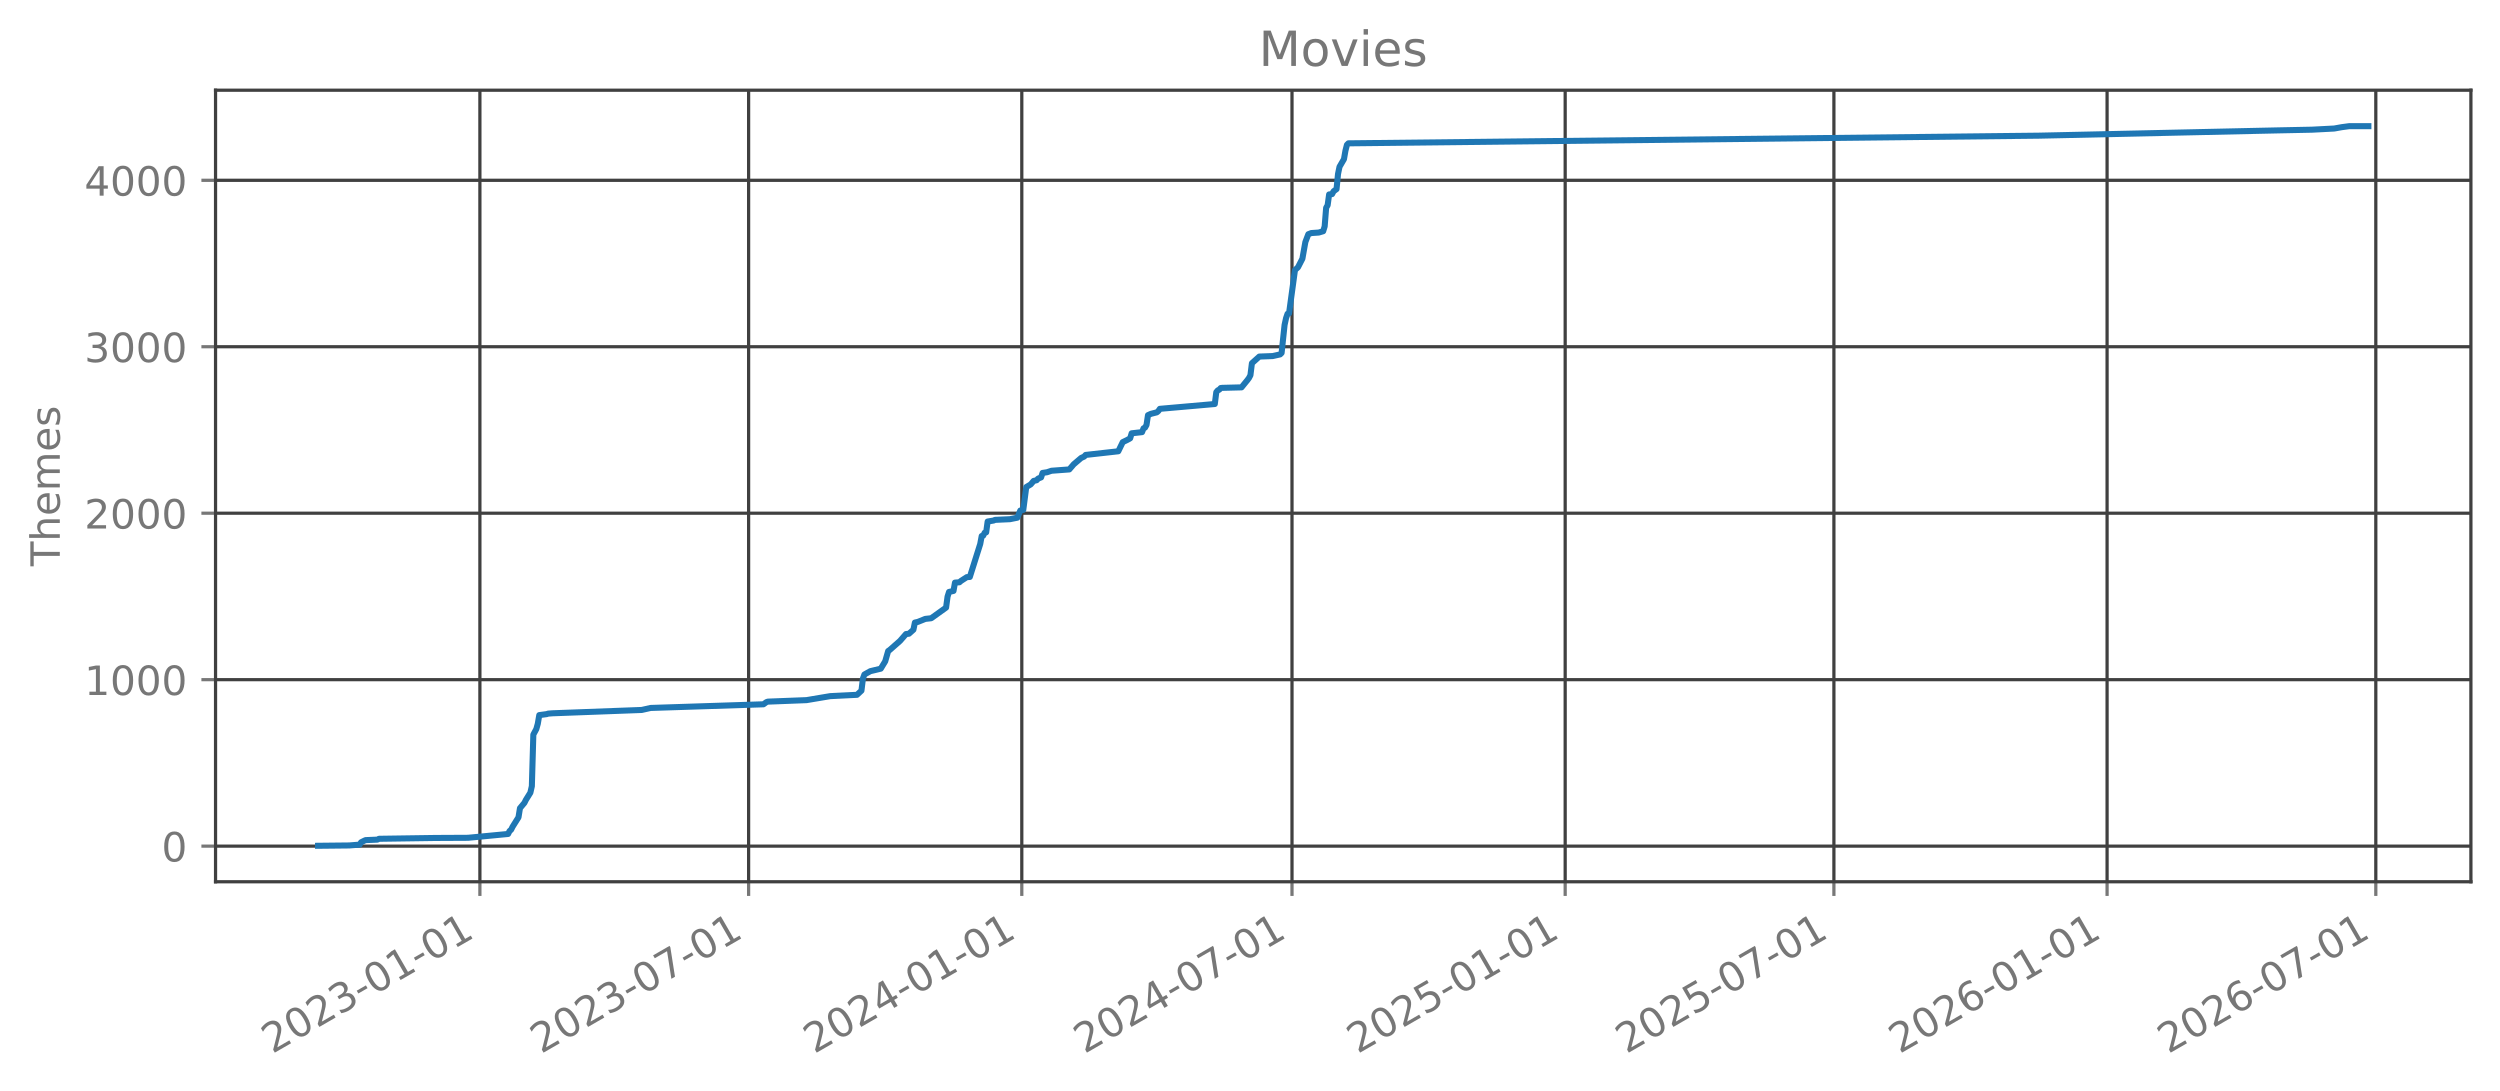
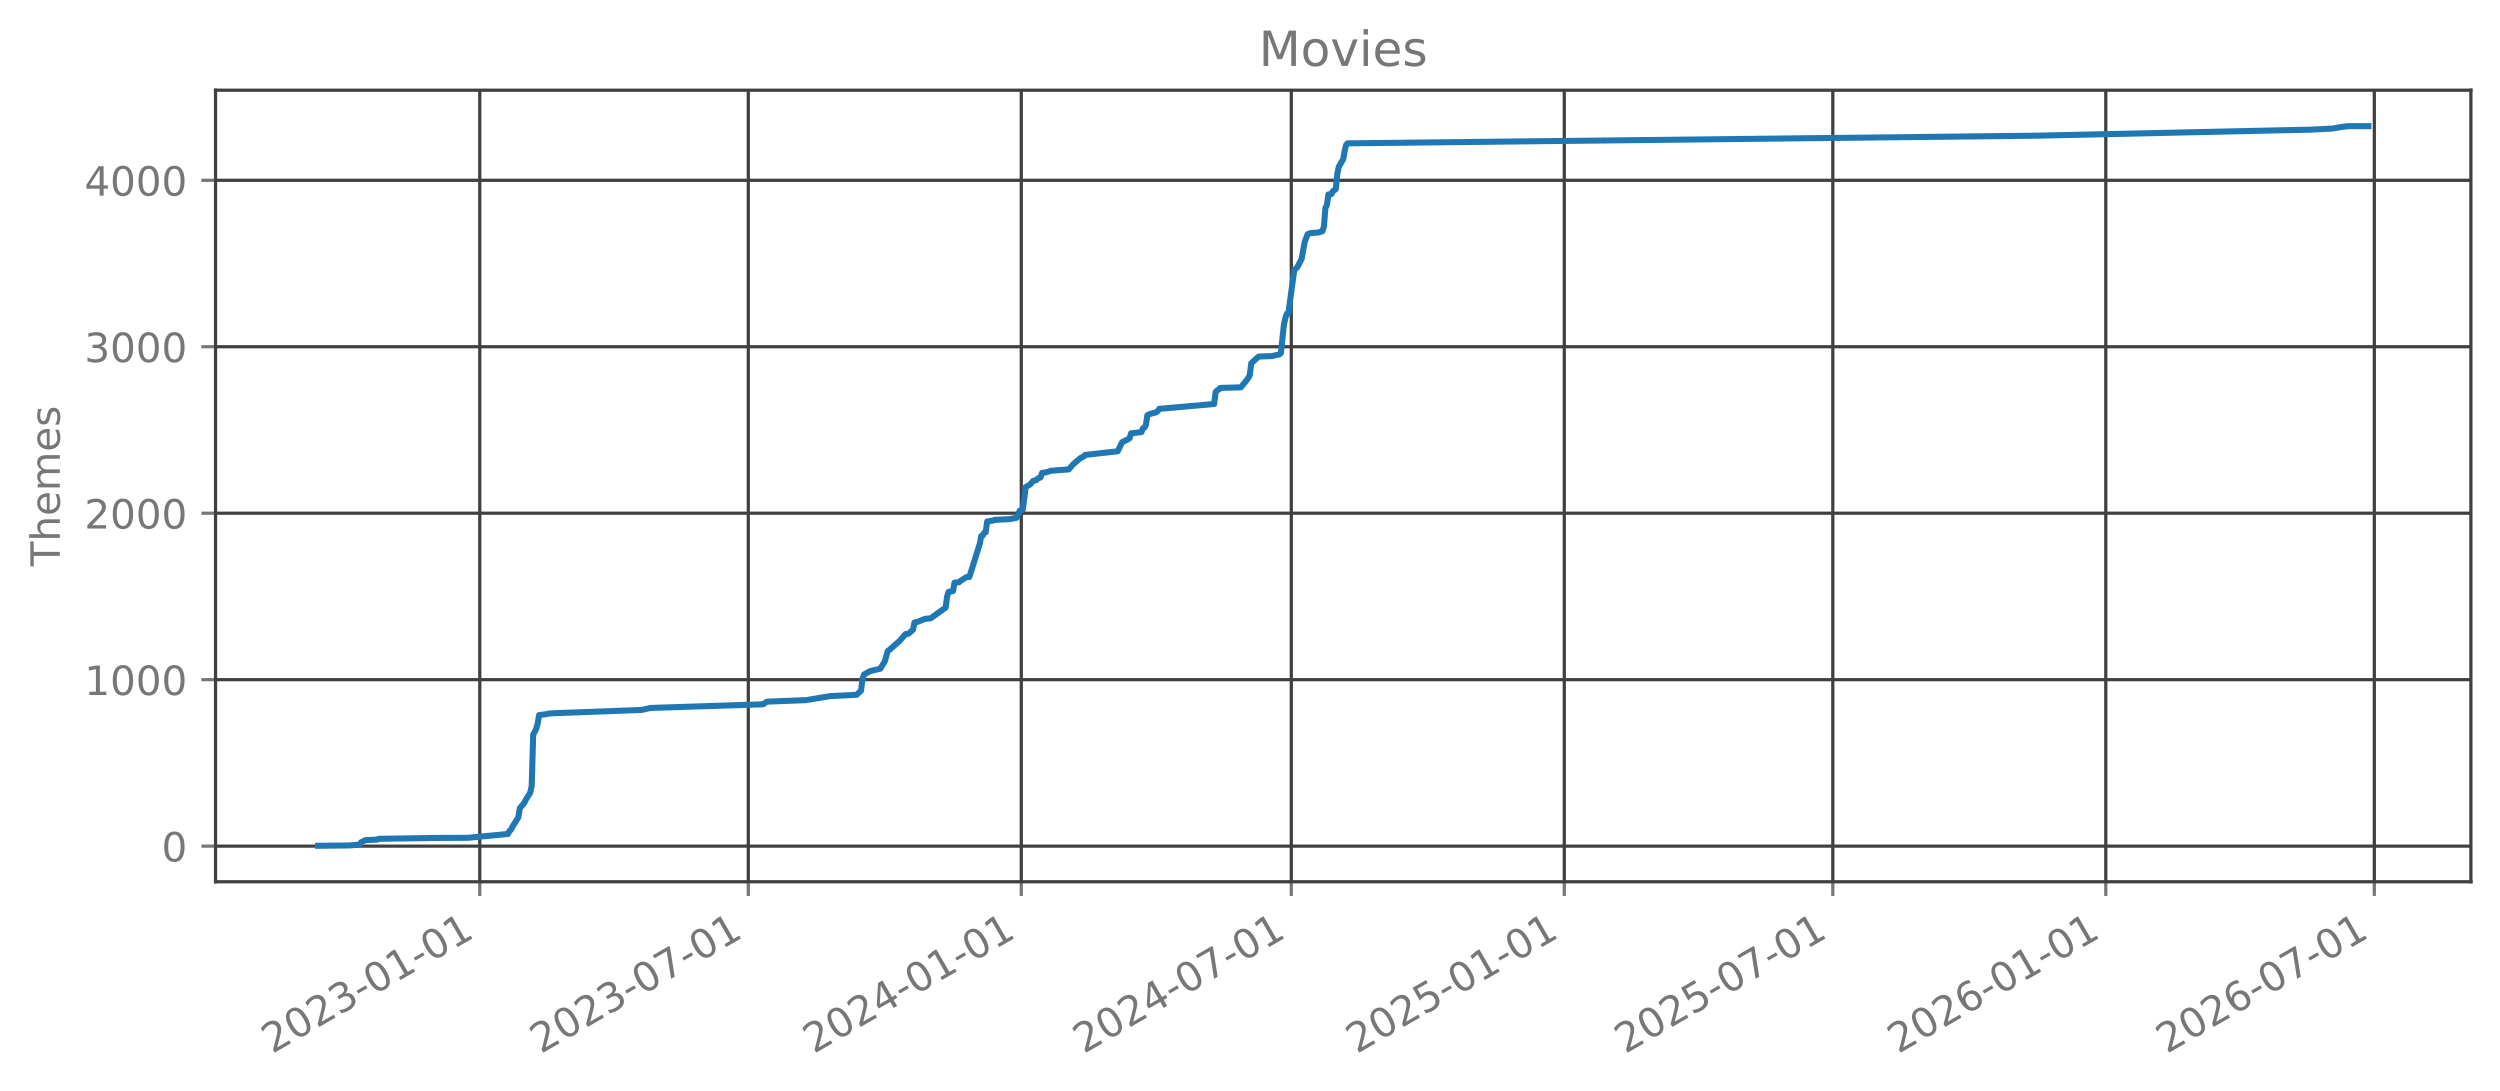
<svg xmlns="http://www.w3.org/2000/svg" xmlns:xlink="http://www.w3.org/1999/xlink" width="618.528pt" height="269.797pt" viewBox="0 0 618.528 269.797" version="1.1">
  <defs>
    <style type="text/css">*{stroke-linejoin: round; stroke-linecap: butt}</style>
  </defs>
  <g id="figure_1">
    <g id="patch_1">
      <path d="M 0 269.797  L 618.528 269.797  L 618.528 0  L 0 0  L 0 269.797  z " style="fill: none; opacity: 0" />
    </g>
    <g id="axes_1">
      <g id="patch_2">
        <path d="M 53.328 218.158  L 611.328 218.158  L 611.328 22.318  L 53.328 22.318  L 53.328 218.158  z " style="fill: none; opacity: 0" />
      </g>
      <g id="matplotlib.axis_1">
        <g id="xtick_1">
          <g id="line2d_1">
-             <path d="M 118.73 218.158  L 118.73 22.318  " clip-path="url(#pb4e320dbe7)" style="fill: none; stroke: #404040; stroke-width: 0.8; stroke-linecap: square" />
+             <path d="M 118.701 218.158  L 118.701 22.318  " clip-path="url(#p82b60fcbb3)" style="fill: none; stroke: #404040; stroke-width: 0.8; stroke-linecap: square" />
          </g>
          <g id="line2d_2">
            <defs>
-               <path id="mfe42960dd7" d="M 0 0  L 0 3.5  " style="stroke: #777777; stroke-width: 0.8" />
+               <path id="m681dd18e85" d="M 0 0  L 0 3.5  " style="stroke: #777777; stroke-width: 0.8" />
            </defs>
            <g>
-               <use xlink:href="#mfe42960dd7" x="118.73" y="218.158" style="fill: #777777; stroke: #777777; stroke-width: 0.8" />
+               <use xlink:href="#m681dd18e85" x="118.701" y="218.158" style="fill: #777777; stroke: #777777; stroke-width: 0.8" />
            </g>
          </g>
          <g id="text_1">
-             <g style="fill: #777777" transform="translate(67.36049 260.7964) rotate(-30) scale(0.1 -0.1)">
+             <g style="fill: #777777" transform="translate(67.33152 260.7964) rotate(-30) scale(0.1 -0.1)">
              <defs>
                <path id="DejaVuSans-32" d="M 1228 531  L 3431 531  L 3431 0  L 469 0  L 469 531  Q 828 903 1448 1529  Q 2069 2156 2228 2338  Q 2531 2678 2651 2914  Q 2772 3150 2772 3378  Q 2772 3750 2511 3984  Q 2250 4219 1831 4219  Q 1534 4219 1204 4116  Q 875 4013 500 3803  L 500 4441  Q 881 4594 1212 4672  Q 1544 4750 1819 4750  Q 2544 4750 2975 4387  Q 3406 4025 3406 3419  Q 3406 3131 3298 2873  Q 3191 2616 2906 2266  Q 2828 2175 2409 1742  Q 1991 1309 1228 531  z " transform="scale(0.015625)" />
                <path id="DejaVuSans-30" d="M 2034 4250  Q 1547 4250 1301 3770  Q 1056 3291 1056 2328  Q 1056 1369 1301 889  Q 1547 409 2034 409  Q 2525 409 2770 889  Q 3016 1369 3016 2328  Q 3016 3291 2770 3770  Q 2525 4250 2034 4250  z M 2034 4750  Q 2819 4750 3233 4129  Q 3647 3509 3647 2328  Q 3647 1150 3233 529  Q 2819 -91 2034 -91  Q 1250 -91 836 529  Q 422 1150 422 2328  Q 422 3509 836 4129  Q 1250 4750 2034 4750  z " transform="scale(0.015625)" />
                <path id="DejaVuSans-33" d="M 2597 2516  Q 3050 2419 3304 2112  Q 3559 1806 3559 1356  Q 3559 666 3084 287  Q 2609 -91 1734 -91  Q 1441 -91 1130 -33  Q 819 25 488 141  L 488 750  Q 750 597 1062 519  Q 1375 441 1716 441  Q 2309 441 2620 675  Q 2931 909 2931 1356  Q 2931 1769 2642 2001  Q 2353 2234 1838 2234  L 1294 2234  L 1294 2753  L 1863 2753  Q 2328 2753 2575 2939  Q 2822 3125 2822 3475  Q 2822 3834 2567 4026  Q 2313 4219 1838 4219  Q 1578 4219 1281 4162  Q 984 4106 628 3988  L 628 4550  Q 988 4650 1302 4700  Q 1616 4750 1894 4750  Q 2613 4750 3031 4423  Q 3450 4097 3450 3541  Q 3450 3153 3228 2886  Q 3006 2619 2597 2516  z " transform="scale(0.015625)" />
                <path id="DejaVuSans-2d" d="M 313 2009  L 1997 2009  L 1997 1497  L 313 1497  L 313 2009  z " transform="scale(0.015625)" />
                <path id="DejaVuSans-31" d="M 794 531  L 1825 531  L 1825 4091  L 703 3866  L 703 4441  L 1819 4666  L 2450 4666  L 2450 531  L 3481 531  L 3481 0  L 794 0  L 794 531  z " transform="scale(0.015625)" />
              </defs>
              <use xlink:href="#DejaVuSans-32" />
              <use xlink:href="#DejaVuSans-30" transform="translate(63.62305 0)" />
              <use xlink:href="#DejaVuSans-32" transform="translate(127.2461 0)" />
              <use xlink:href="#DejaVuSans-33" transform="translate(190.8691 0)" />
              <use xlink:href="#DejaVuSans-2d" transform="translate(254.4922 0)" />
              <use xlink:href="#DejaVuSans-30" transform="translate(290.5762 0)" />
              <use xlink:href="#DejaVuSans-31" transform="translate(354.1992 0)" />
              <use xlink:href="#DejaVuSans-2d" transform="translate(417.8223 0)" />
              <use xlink:href="#DejaVuSans-30" transform="translate(453.9062 0)" />
              <use xlink:href="#DejaVuSans-31" transform="translate(517.5293 0)" />
            </g>
          </g>
        </g>
        <g id="xtick_2">
          <g id="line2d_3">
-             <path d="M 185.215 218.158  L 185.215 22.318  " clip-path="url(#pb4e320dbe7)" style="fill: none; stroke: #404040; stroke-width: 0.8; stroke-linecap: square" />
+             <path d="M 185.138 218.158  L 185.138 22.318  " clip-path="url(#p82b60fcbb3)" style="fill: none; stroke: #404040; stroke-width: 0.8; stroke-linecap: square" />
          </g>
          <g id="line2d_4">
            <g>
-               <use xlink:href="#mfe42960dd7" x="185.215" y="218.158" style="fill: #777777; stroke: #777777; stroke-width: 0.8" />
+               <use xlink:href="#m681dd18e85" x="185.138" y="218.158" style="fill: #777777; stroke: #777777; stroke-width: 0.8" />
            </g>
          </g>
          <g id="text_2">
-             <g style="fill: #777777" transform="translate(133.8459 260.7964) rotate(-30) scale(0.1 -0.1)">
+             <g style="fill: #777777" transform="translate(133.7688 260.7964) rotate(-30) scale(0.1 -0.1)">
              <defs>
                <path id="DejaVuSans-37" d="M 525 4666  L 3525 4666  L 3525 4397  L 1831 0  L 1172 0  L 2766 4134  L 525 4134  L 525 4666  z " transform="scale(0.015625)" />
              </defs>
              <use xlink:href="#DejaVuSans-32" />
              <use xlink:href="#DejaVuSans-30" transform="translate(63.62305 0)" />
              <use xlink:href="#DejaVuSans-32" transform="translate(127.2461 0)" />
              <use xlink:href="#DejaVuSans-33" transform="translate(190.8691 0)" />
              <use xlink:href="#DejaVuSans-2d" transform="translate(254.4922 0)" />
              <use xlink:href="#DejaVuSans-30" transform="translate(290.5762 0)" />
              <use xlink:href="#DejaVuSans-37" transform="translate(354.1992 0)" />
              <use xlink:href="#DejaVuSans-2d" transform="translate(417.8223 0)" />
              <use xlink:href="#DejaVuSans-30" transform="translate(453.9062 0)" />
              <use xlink:href="#DejaVuSans-31" transform="translate(517.5293 0)" />
            </g>
          </g>
        </g>
        <g id="xtick_3">
          <g id="line2d_5">
-             <path d="M 252.803 218.158  L 252.803 22.318  " clip-path="url(#pb4e320dbe7)" style="fill: none; stroke: #404040; stroke-width: 0.8; stroke-linecap: square" />
+             <path d="M 252.677 218.158  L 252.677 22.318  " clip-path="url(#p82b60fcbb3)" style="fill: none; stroke: #404040; stroke-width: 0.8; stroke-linecap: square" />
          </g>
          <g id="line2d_6">
            <g>
-               <use xlink:href="#mfe42960dd7" x="252.803" y="218.158" style="fill: #777777; stroke: #777777; stroke-width: 0.8" />
+               <use xlink:href="#m681dd18e85" x="252.677" y="218.158" style="fill: #777777; stroke: #777777; stroke-width: 0.8" />
            </g>
          </g>
          <g id="text_3">
-             <g style="fill: #777777" transform="translate(201.4333 260.7964) rotate(-30) scale(0.1 -0.1)">
+             <g style="fill: #777777" transform="translate(201.3073 260.7964) rotate(-30) scale(0.1 -0.1)">
              <defs>
                <path id="DejaVuSans-34" d="M 2419 4116  L 825 1625  L 2419 1625  L 2419 4116  z M 2253 4666  L 3047 4666  L 3047 1625  L 3713 1625  L 3713 1100  L 3047 1100  L 3047 0  L 2419 0  L 2419 1100  L 313 1100  L 313 1709  L 2253 4666  z " transform="scale(0.015625)" />
              </defs>
              <use xlink:href="#DejaVuSans-32" />
              <use xlink:href="#DejaVuSans-30" transform="translate(63.62305 0)" />
              <use xlink:href="#DejaVuSans-32" transform="translate(127.2461 0)" />
              <use xlink:href="#DejaVuSans-34" transform="translate(190.8691 0)" />
              <use xlink:href="#DejaVuSans-2d" transform="translate(254.4922 0)" />
              <use xlink:href="#DejaVuSans-30" transform="translate(290.5762 0)" />
              <use xlink:href="#DejaVuSans-31" transform="translate(354.1992 0)" />
              <use xlink:href="#DejaVuSans-2d" transform="translate(417.8223 0)" />
              <use xlink:href="#DejaVuSans-30" transform="translate(453.9062 0)" />
              <use xlink:href="#DejaVuSans-31" transform="translate(517.5293 0)" />
            </g>
          </g>
        </g>
        <g id="xtick_4">
          <g id="line2d_7">
-             <path d="M 319.655 218.158  L 319.655 22.318  " clip-path="url(#pb4e320dbe7)" style="fill: none; stroke: #404040; stroke-width: 0.8; stroke-linecap: square" />
+             <path d="M 319.481 218.158  L 319.481 22.318  " clip-path="url(#p82b60fcbb3)" style="fill: none; stroke: #404040; stroke-width: 0.8; stroke-linecap: square" />
          </g>
          <g id="line2d_8">
            <g>
-               <use xlink:href="#mfe42960dd7" x="319.655" y="218.158" style="fill: #777777; stroke: #777777; stroke-width: 0.8" />
+               <use xlink:href="#m681dd18e85" x="319.481" y="218.158" style="fill: #777777; stroke: #777777; stroke-width: 0.8" />
            </g>
          </g>
          <g id="text_4">
-             <g style="fill: #777777" transform="translate(268.286 260.7964) rotate(-30) scale(0.1 -0.1)">
+             <g style="fill: #777777" transform="translate(268.1117 260.7964) rotate(-30) scale(0.1 -0.1)">
              <use xlink:href="#DejaVuSans-32" />
              <use xlink:href="#DejaVuSans-30" transform="translate(63.62305 0)" />
              <use xlink:href="#DejaVuSans-32" transform="translate(127.2461 0)" />
              <use xlink:href="#DejaVuSans-34" transform="translate(190.8691 0)" />
              <use xlink:href="#DejaVuSans-2d" transform="translate(254.4922 0)" />
              <use xlink:href="#DejaVuSans-30" transform="translate(290.5762 0)" />
              <use xlink:href="#DejaVuSans-37" transform="translate(354.1992 0)" />
              <use xlink:href="#DejaVuSans-2d" transform="translate(417.8223 0)" />
              <use xlink:href="#DejaVuSans-30" transform="translate(453.9062 0)" />
              <use xlink:href="#DejaVuSans-31" transform="translate(517.5293 0)" />
            </g>
          </g>
        </g>
        <g id="xtick_5">
          <g id="line2d_9">
-             <path d="M 387.243 218.158  L 387.243 22.318  " clip-path="url(#pb4e320dbe7)" style="fill: none; stroke: #404040; stroke-width: 0.8; stroke-linecap: square" />
+             <path d="M 387.02 218.158  L 387.02 22.318  " clip-path="url(#p82b60fcbb3)" style="fill: none; stroke: #404040; stroke-width: 0.8; stroke-linecap: square" />
          </g>
          <g id="line2d_10">
            <g>
-               <use xlink:href="#mfe42960dd7" x="387.243" y="218.158" style="fill: #777777; stroke: #777777; stroke-width: 0.8" />
+               <use xlink:href="#m681dd18e85" x="387.02" y="218.158" style="fill: #777777; stroke: #777777; stroke-width: 0.8" />
            </g>
          </g>
          <g id="text_5">
-             <g style="fill: #777777" transform="translate(335.8734 260.7964) rotate(-30) scale(0.1 -0.1)">
+             <g style="fill: #777777" transform="translate(335.6502 260.7964) rotate(-30) scale(0.1 -0.1)">
              <defs>
                <path id="DejaVuSans-35" d="M 691 4666  L 3169 4666  L 3169 4134  L 1269 4134  L 1269 2991  Q 1406 3038 1543 3061  Q 1681 3084 1819 3084  Q 2600 3084 3056 2656  Q 3513 2228 3513 1497  Q 3513 744 3044 326  Q 2575 -91 1722 -91  Q 1428 -91 1123 -41  Q 819 9 494 109  L 494 744  Q 775 591 1075 516  Q 1375 441 1709 441  Q 2250 441 2565 725  Q 2881 1009 2881 1497  Q 2881 1984 2565 2268  Q 2250 2553 1709 2553  Q 1456 2553 1204 2497  Q 953 2441 691 2322  L 691 4666  z " transform="scale(0.015625)" />
              </defs>
              <use xlink:href="#DejaVuSans-32" />
              <use xlink:href="#DejaVuSans-30" transform="translate(63.62305 0)" />
              <use xlink:href="#DejaVuSans-32" transform="translate(127.2461 0)" />
              <use xlink:href="#DejaVuSans-35" transform="translate(190.8691 0)" />
              <use xlink:href="#DejaVuSans-2d" transform="translate(254.4922 0)" />
              <use xlink:href="#DejaVuSans-30" transform="translate(290.5762 0)" />
              <use xlink:href="#DejaVuSans-31" transform="translate(354.1992 0)" />
              <use xlink:href="#DejaVuSans-2d" transform="translate(417.8223 0)" />
              <use xlink:href="#DejaVuSans-30" transform="translate(453.9062 0)" />
              <use xlink:href="#DejaVuSans-31" transform="translate(517.5293 0)" />
            </g>
          </g>
        </g>
        <g id="xtick_6">
          <g id="line2d_11">
-             <path d="M 453.728 218.158  L 453.728 22.318  " clip-path="url(#pb4e320dbe7)" style="fill: none; stroke: #404040; stroke-width: 0.8; stroke-linecap: square" />
+             <path d="M 453.457 218.158  L 453.457 22.318  " clip-path="url(#p82b60fcbb3)" style="fill: none; stroke: #404040; stroke-width: 0.8; stroke-linecap: square" />
          </g>
          <g id="line2d_12">
            <g>
-               <use xlink:href="#mfe42960dd7" x="453.728" y="218.158" style="fill: #777777; stroke: #777777; stroke-width: 0.8" />
+               <use xlink:href="#m681dd18e85" x="453.457" y="218.158" style="fill: #777777; stroke: #777777; stroke-width: 0.8" />
            </g>
          </g>
          <g id="text_6">
-             <g style="fill: #777777" transform="translate(402.3588 260.7964) rotate(-30) scale(0.1 -0.1)">
+             <g style="fill: #777777" transform="translate(402.0875 260.7964) rotate(-30) scale(0.1 -0.1)">
              <use xlink:href="#DejaVuSans-32" />
              <use xlink:href="#DejaVuSans-30" transform="translate(63.62305 0)" />
              <use xlink:href="#DejaVuSans-32" transform="translate(127.2461 0)" />
              <use xlink:href="#DejaVuSans-35" transform="translate(190.8691 0)" />
              <use xlink:href="#DejaVuSans-2d" transform="translate(254.4922 0)" />
              <use xlink:href="#DejaVuSans-30" transform="translate(290.5762 0)" />
              <use xlink:href="#DejaVuSans-37" transform="translate(354.1992 0)" />
              <use xlink:href="#DejaVuSans-2d" transform="translate(417.8223 0)" />
              <use xlink:href="#DejaVuSans-30" transform="translate(453.9062 0)" />
              <use xlink:href="#DejaVuSans-31" transform="translate(517.5293 0)" />
            </g>
          </g>
        </g>
        <g id="xtick_7">
          <g id="line2d_13">
-             <path d="M 521.316 218.158  L 521.316 22.318  " clip-path="url(#pb4e320dbe7)" style="fill: none; stroke: #404040; stroke-width: 0.8; stroke-linecap: square" />
+             <path d="M 520.995 218.158  L 520.995 22.318  " clip-path="url(#p82b60fcbb3)" style="fill: none; stroke: #404040; stroke-width: 0.8; stroke-linecap: square" />
          </g>
          <g id="line2d_14">
            <g>
-               <use xlink:href="#mfe42960dd7" x="521.316" y="218.158" style="fill: #777777; stroke: #777777; stroke-width: 0.8" />
+               <use xlink:href="#m681dd18e85" x="520.995" y="218.158" style="fill: #777777; stroke: #777777; stroke-width: 0.8" />
            </g>
          </g>
          <g id="text_7">
-             <g style="fill: #777777" transform="translate(469.9462 260.7964) rotate(-30) scale(0.1 -0.1)">
+             <g style="fill: #777777" transform="translate(469.626 260.7964) rotate(-30) scale(0.1 -0.1)">
              <defs>
                <path id="DejaVuSans-36" d="M 2113 2584  Q 1688 2584 1439 2293  Q 1191 2003 1191 1497  Q 1191 994 1439 701  Q 1688 409 2113 409  Q 2538 409 2786 701  Q 3034 994 3034 1497  Q 3034 2003 2786 2293  Q 2538 2584 2113 2584  z M 3366 4563  L 3366 3988  Q 3128 4100 2886 4159  Q 2644 4219 2406 4219  Q 1781 4219 1451 3797  Q 1122 3375 1075 2522  Q 1259 2794 1537 2939  Q 1816 3084 2150 3084  Q 2853 3084 3261 2657  Q 3669 2231 3669 1497  Q 3669 778 3244 343  Q 2819 -91 2113 -91  Q 1303 -91 875 529  Q 447 1150 447 2328  Q 447 3434 972 4092  Q 1497 4750 2381 4750  Q 2619 4750 2861 4703  Q 3103 4656 3366 4563  z " transform="scale(0.015625)" />
              </defs>
              <use xlink:href="#DejaVuSans-32" />
              <use xlink:href="#DejaVuSans-30" transform="translate(63.62305 0)" />
              <use xlink:href="#DejaVuSans-32" transform="translate(127.2461 0)" />
              <use xlink:href="#DejaVuSans-36" transform="translate(190.8691 0)" />
              <use xlink:href="#DejaVuSans-2d" transform="translate(254.4922 0)" />
              <use xlink:href="#DejaVuSans-30" transform="translate(290.5762 0)" />
              <use xlink:href="#DejaVuSans-31" transform="translate(354.1992 0)" />
              <use xlink:href="#DejaVuSans-2d" transform="translate(417.8223 0)" />
              <use xlink:href="#DejaVuSans-30" transform="translate(453.9062 0)" />
              <use xlink:href="#DejaVuSans-31" transform="translate(517.5293 0)" />
            </g>
          </g>
        </g>
        <g id="xtick_8">
          <g id="line2d_15">
-             <path d="M 587.801 218.158  L 587.801 22.318  " clip-path="url(#pb4e320dbe7)" style="fill: none; stroke: #404040; stroke-width: 0.8; stroke-linecap: square" />
+             <path d="M 587.433 218.158  L 587.433 22.318  " clip-path="url(#p82b60fcbb3)" style="fill: none; stroke: #404040; stroke-width: 0.8; stroke-linecap: square" />
          </g>
          <g id="line2d_16">
            <g>
-               <use xlink:href="#mfe42960dd7" x="587.801" y="218.158" style="fill: #777777; stroke: #777777; stroke-width: 0.8" />
+               <use xlink:href="#m681dd18e85" x="587.433" y="218.158" style="fill: #777777; stroke: #777777; stroke-width: 0.8" />
            </g>
          </g>
          <g id="text_8">
-             <g style="fill: #777777" transform="translate(536.4317 260.7964) rotate(-30) scale(0.1 -0.1)">
+             <g style="fill: #777777" transform="translate(536.0633 260.7964) rotate(-30) scale(0.1 -0.1)">
              <use xlink:href="#DejaVuSans-32" />
              <use xlink:href="#DejaVuSans-30" transform="translate(63.62305 0)" />
              <use xlink:href="#DejaVuSans-32" transform="translate(127.2461 0)" />
              <use xlink:href="#DejaVuSans-36" transform="translate(190.8691 0)" />
              <use xlink:href="#DejaVuSans-2d" transform="translate(254.4922 0)" />
              <use xlink:href="#DejaVuSans-30" transform="translate(290.5762 0)" />
              <use xlink:href="#DejaVuSans-37" transform="translate(354.1992 0)" />
              <use xlink:href="#DejaVuSans-2d" transform="translate(417.8223 0)" />
              <use xlink:href="#DejaVuSans-30" transform="translate(453.9062 0)" />
              <use xlink:href="#DejaVuSans-31" transform="translate(517.5293 0)" />
            </g>
          </g>
        </g>
      </g>
      <g id="matplotlib.axis_2">
        <g id="ytick_1">
          <g id="line2d_17">
-             <path d="M 53.328 209.339  L 611.328 209.339  " clip-path="url(#pb4e320dbe7)" style="fill: none; stroke: #404040; stroke-width: 0.8; stroke-linecap: square" />
+             <path d="M 53.328 209.339  L 611.328 209.339  " clip-path="url(#p82b60fcbb3)" style="fill: none; stroke: #404040; stroke-width: 0.8; stroke-linecap: square" />
          </g>
          <g id="line2d_18">
            <defs>
-               <path id="m68a5e5196d" d="M 0 0  L -3.5 0  " style="stroke: #777777; stroke-width: 0.8" />
+               <path id="mc167e55352" d="M 0 0  L -3.5 0  " style="stroke: #777777; stroke-width: 0.8" />
            </defs>
            <g>
-               <use xlink:href="#m68a5e5196d" x="53.328" y="209.339" style="fill: #777777; stroke: #777777; stroke-width: 0.8" />
+               <use xlink:href="#mc167e55352" x="53.328" y="209.339" style="fill: #777777; stroke: #777777; stroke-width: 0.8" />
            </g>
          </g>
          <g id="text_9">
            <g style="fill: #777777" transform="translate(39.96563 213.1379) scale(0.1 -0.1)">
              <use xlink:href="#DejaVuSans-30" />
            </g>
          </g>
        </g>
        <g id="ytick_2">
          <g id="line2d_19">
-             <path d="M 53.328 168.155  L 611.328 168.155  " clip-path="url(#pb4e320dbe7)" style="fill: none; stroke: #404040; stroke-width: 0.8; stroke-linecap: square" />
+             <path d="M 53.328 168.155  L 611.328 168.155  " clip-path="url(#p82b60fcbb3)" style="fill: none; stroke: #404040; stroke-width: 0.8; stroke-linecap: square" />
          </g>
          <g id="line2d_20">
            <g>
-               <use xlink:href="#m68a5e5196d" x="53.328" y="168.155" style="fill: #777777; stroke: #777777; stroke-width: 0.8" />
+               <use xlink:href="#mc167e55352" x="53.328" y="168.155" style="fill: #777777; stroke: #777777; stroke-width: 0.8" />
            </g>
          </g>
          <g id="text_10">
            <g style="fill: #777777" transform="translate(20.87813 171.9544) scale(0.1 -0.1)">
              <use xlink:href="#DejaVuSans-31" />
              <use xlink:href="#DejaVuSans-30" transform="translate(63.62305 0)" />
              <use xlink:href="#DejaVuSans-30" transform="translate(127.2461 0)" />
              <use xlink:href="#DejaVuSans-30" transform="translate(190.8691 0)" />
            </g>
          </g>
        </g>
        <g id="ytick_3">
          <g id="line2d_21">
-             <path d="M 53.328 126.972  L 611.328 126.972  " clip-path="url(#pb4e320dbe7)" style="fill: none; stroke: #404040; stroke-width: 0.8; stroke-linecap: square" />
+             <path d="M 53.328 126.972  L 611.328 126.972  " clip-path="url(#p82b60fcbb3)" style="fill: none; stroke: #404040; stroke-width: 0.8; stroke-linecap: square" />
          </g>
          <g id="line2d_22">
            <g>
-               <use xlink:href="#m68a5e5196d" x="53.328" y="126.972" style="fill: #777777; stroke: #777777; stroke-width: 0.8" />
+               <use xlink:href="#mc167e55352" x="53.328" y="126.972" style="fill: #777777; stroke: #777777; stroke-width: 0.8" />
            </g>
          </g>
          <g id="text_11">
            <g style="fill: #777777" transform="translate(20.87813 130.7708) scale(0.1 -0.1)">
              <use xlink:href="#DejaVuSans-32" />
              <use xlink:href="#DejaVuSans-30" transform="translate(63.62305 0)" />
              <use xlink:href="#DejaVuSans-30" transform="translate(127.2461 0)" />
              <use xlink:href="#DejaVuSans-30" transform="translate(190.8691 0)" />
            </g>
          </g>
        </g>
        <g id="ytick_4">
          <g id="line2d_23">
-             <path d="M 53.328 85.788  L 611.328 85.788  " clip-path="url(#pb4e320dbe7)" style="fill: none; stroke: #404040; stroke-width: 0.8; stroke-linecap: square" />
+             <path d="M 53.328 85.788  L 611.328 85.788  " clip-path="url(#p82b60fcbb3)" style="fill: none; stroke: #404040; stroke-width: 0.8; stroke-linecap: square" />
          </g>
          <g id="line2d_24">
            <g>
-               <use xlink:href="#m68a5e5196d" x="53.328" y="85.788" style="fill: #777777; stroke: #777777; stroke-width: 0.8" />
+               <use xlink:href="#mc167e55352" x="53.328" y="85.788" style="fill: #777777; stroke: #777777; stroke-width: 0.8" />
            </g>
          </g>
          <g id="text_12">
            <g style="fill: #777777" transform="translate(20.87813 89.58733) scale(0.1 -0.1)">
              <use xlink:href="#DejaVuSans-33" />
              <use xlink:href="#DejaVuSans-30" transform="translate(63.62305 0)" />
              <use xlink:href="#DejaVuSans-30" transform="translate(127.2461 0)" />
              <use xlink:href="#DejaVuSans-30" transform="translate(190.8691 0)" />
            </g>
          </g>
        </g>
        <g id="ytick_5">
          <g id="line2d_25">
-             <path d="M 53.328 44.605  L 611.328 44.605  " clip-path="url(#pb4e320dbe7)" style="fill: none; stroke: #404040; stroke-width: 0.8; stroke-linecap: square" />
+             <path d="M 53.328 44.605  L 611.328 44.605  " clip-path="url(#p82b60fcbb3)" style="fill: none; stroke: #404040; stroke-width: 0.8; stroke-linecap: square" />
          </g>
          <g id="line2d_26">
            <g>
-               <use xlink:href="#m68a5e5196d" x="53.328" y="44.605" style="fill: #777777; stroke: #777777; stroke-width: 0.8" />
+               <use xlink:href="#mc167e55352" x="53.328" y="44.605" style="fill: #777777; stroke: #777777; stroke-width: 0.8" />
            </g>
          </g>
          <g id="text_13">
            <g style="fill: #777777" transform="translate(20.87813 48.40381) scale(0.1 -0.1)">
              <use xlink:href="#DejaVuSans-34" />
              <use xlink:href="#DejaVuSans-30" transform="translate(63.62305 0)" />
              <use xlink:href="#DejaVuSans-30" transform="translate(127.2461 0)" />
              <use xlink:href="#DejaVuSans-30" transform="translate(190.8691 0)" />
            </g>
          </g>
        </g>
        <g id="text_14">
          <g style="fill: #777777" transform="translate(14.79844 140.0889) rotate(-90) scale(0.1 -0.1)">
            <defs>
              <path id="DejaVuSans-54" d="M -19 4666  L 3928 4666  L 3928 4134  L 2272 4134  L 2272 0  L 1638 0  L 1638 4134  L -19 4134  L -19 4666  z " transform="scale(0.015625)" />
              <path id="DejaVuSans-68" d="M 3513 2113  L 3513 0  L 2938 0  L 2938 2094  Q 2938 2591 2744 2837  Q 2550 3084 2163 3084  Q 1697 3084 1428 2787  Q 1159 2491 1159 1978  L 1159 0  L 581 0  L 581 4863  L 1159 4863  L 1159 2956  Q 1366 3272 1645 3428  Q 1925 3584 2291 3584  Q 2894 3584 3203 3211  Q 3513 2838 3513 2113  z " transform="scale(0.015625)" />
              <path id="DejaVuSans-65" d="M 3597 1894  L 3597 1613  L 953 1613  Q 991 1019 1311 708  Q 1631 397 2203 397  Q 2534 397 2845 478  Q 3156 559 3463 722  L 3463 178  Q 3153 47 2828 -22  Q 2503 -91 2169 -91  Q 1331 -91 842 396  Q 353 884 353 1716  Q 353 2575 817 3079  Q 1281 3584 2069 3584  Q 2775 3584 3186 3129  Q 3597 2675 3597 1894  z M 3022 2063  Q 3016 2534 2758 2815  Q 2500 3097 2075 3097  Q 1594 3097 1305 2825  Q 1016 2553 972 2059  L 3022 2063  z " transform="scale(0.015625)" />
              <path id="DejaVuSans-6d" d="M 3328 2828  Q 3544 3216 3844 3400  Q 4144 3584 4550 3584  Q 5097 3584 5394 3201  Q 5691 2819 5691 2113  L 5691 0  L 5113 0  L 5113 2094  Q 5113 2597 4934 2840  Q 4756 3084 4391 3084  Q 3944 3084 3684 2787  Q 3425 2491 3425 1978  L 3425 0  L 2847 0  L 2847 2094  Q 2847 2600 2669 2842  Q 2491 3084 2119 3084  Q 1678 3084 1418 2786  Q 1159 2488 1159 1978  L 1159 0  L 581 0  L 581 3500  L 1159 3500  L 1159 2956  Q 1356 3278 1631 3431  Q 1906 3584 2284 3584  Q 2666 3584 2933 3390  Q 3200 3197 3328 2828  z " transform="scale(0.015625)" />
              <path id="DejaVuSans-73" d="M 2834 3397  L 2834 2853  Q 2591 2978 2328 3040  Q 2066 3103 1784 3103  Q 1356 3103 1142 2972  Q 928 2841 928 2578  Q 928 2378 1081 2264  Q 1234 2150 1697 2047  L 1894 2003  Q 2506 1872 2764 1633  Q 3022 1394 3022 966  Q 3022 478 2636 193  Q 2250 -91 1575 -91  Q 1294 -91 989 -36  Q 684 19 347 128  L 347 722  Q 666 556 975 473  Q 1284 391 1588 391  Q 1994 391 2212 530  Q 2431 669 2431 922  Q 2431 1156 2273 1281  Q 2116 1406 1581 1522  L 1381 1569  Q 847 1681 609 1914  Q 372 2147 372 2553  Q 372 3047 722 3315  Q 1072 3584 1716 3584  Q 2034 3584 2315 3537  Q 2597 3491 2834 3397  z " transform="scale(0.015625)" />
            </defs>
            <use xlink:href="#DejaVuSans-54" />
            <use xlink:href="#DejaVuSans-68" transform="translate(61.08398 0)" />
            <use xlink:href="#DejaVuSans-65" transform="translate(124.4629 0)" />
            <use xlink:href="#DejaVuSans-6d" transform="translate(185.9863 0)" />
            <use xlink:href="#DejaVuSans-65" transform="translate(283.3984 0)" />
            <use xlink:href="#DejaVuSans-73" transform="translate(344.9219 0)" />
          </g>
        </g>
      </g>
      <g id="line2d_27">
-         <path d="M 78.692 209.256  L 86.406 209.174  L 88.977 208.968  L 89.344 208.391  L 90.079 208.021  L 90.446 207.856  L 93.385 207.733  L 93.752 207.527  L 107.71 207.321  L 115.791 207.279  L 125.709 206.332  L 126.076 205.591  L 126.444 205.303  L 126.811 204.561  L 128.28 202.214  L 128.648 199.949  L 129.75 198.631  L 130.117 197.89  L 131.219 196.119  L 131.586 194.513  L 131.954 181.746  L 132.688 180.387  L 133.056 179.069  L 133.423 176.927  L 135.259 176.68  L 135.627 176.557  L 136.729 176.474  L 158.768 175.651  L 160.972 175.156  L 188.889 174.25  L 189.623 173.715  L 189.991 173.591  L 199.541 173.221  L 205.418 172.232  L 212.03 171.903  L 213.132 170.873  L 213.499 167.867  L 213.867 166.878  L 215.336 166.055  L 217.907 165.437  L 219.009 163.625  L 219.744 161.072  L 220.111 160.824  L 222.682 158.559  L 224.152 156.871  L 224.886 156.788  L 225.988 155.8  L 226.356 154.029  L 227.09 153.864  L 228.927 153.123  L 230.396 152.958  L 234.069 150.323  L 234.437 147.605  L 234.804 146.451  L 235.906 146.204  L 236.273 144.145  L 237.375 144.063  L 237.743 143.733  L 239.212 142.786  L 239.946 142.745  L 242.518 134.591  L 242.885 132.614  L 243.252 132.531  L 243.62 131.79  L 243.987 131.708  L 244.354 129.031  L 245.824 128.784  L 246.191 128.619  L 249.864 128.454  L 251.701 128.084  L 252.435 126.313  L 253.17 126.148  L 253.905 120.506  L 255.007 119.847  L 255.741 118.982  L 256.476 118.817  L 256.843 118.405  L 257.578 118.117  L 257.945 117.005  L 259.047 116.84  L 260.149 116.47  L 264.557 116.14  L 265.659 114.864  L 267.496 113.299  L 268.23 112.969  L 268.598 112.557  L 276.679 111.651  L 277.781 109.386  L 278.883 108.851  L 279.617 108.439  L 279.985 107.204  L 282.556 106.915  L 282.923 105.968  L 283.291 105.803  L 283.658 105.144  L 284.025 102.715  L 284.76 102.385  L 286.229 102.014  L 286.596 101.685  L 286.964 101.15  L 300.555 99.955  L 300.922 97.031  L 301.289 96.578  L 301.657 96.413  L 302.024 96.002  L 302.391 95.96  L 307.167 95.837  L 308.636 94.025  L 309.003 93.531  L 309.37 92.83  L 309.738 89.865  L 311.574 88.218  L 314.88 88.094  L 316.717 87.683  L 317.084 87.312  L 317.819 80.393  L 318.186 78.705  L 318.554 77.634  L 318.921 77.551  L 320.39 66.803  L 321.125 66.144  L 322.227 64.002  L 322.961 59.884  L 323.696 57.948  L 324.431 57.66  L 326.267 57.536  L 327.369 57.207  L 327.737 56.012  L 328.104 51.4  L 328.471 50.782  L 328.839 48.105  L 329.573 48.023  L 329.941 47.323  L 330.675 46.787  L 331.042 43.04  L 331.41 41.269  L 332.512 39.374  L 332.879 37.274  L 333.246 35.832  L 333.614 35.462  L 504.419 33.567  L 563.925 32.25  L 572.006 32.085  L 577.516 31.797  L 579.353 31.467  L 581.189 31.22  L 585.964 31.22  L 585.964 31.22  " clip-path="url(#pb4e320dbe7)" style="fill: none; stroke: #1f77b4; stroke-width: 1.5; stroke-linecap: square" />
+         <path d="M 78.692 209.256  L 86.4 209.174  L 88.969 208.968  L 89.336 208.391  L 90.071 208.021  L 90.438 207.856  L 93.374 207.733  L 93.741 207.527  L 107.689 207.321  L 115.765 207.279  L 125.675 206.332  L 126.042 205.591  L 126.409 205.303  L 126.776 204.561  L 128.244 202.214  L 128.612 199.949  L 129.713 198.631  L 130.08 197.89  L 131.181 196.119  L 131.548 194.513  L 131.915 181.746  L 132.649 180.387  L 133.016 179.069  L 133.383 176.927  L 135.219 176.68  L 135.586 176.557  L 136.687 176.474  L 158.71 175.651  L 160.913 175.156  L 188.809 174.25  L 189.543 173.715  L 189.91 173.591  L 199.454 173.221  L 205.326 172.232  L 211.933 171.903  L 213.035 170.873  L 213.402 167.867  L 213.769 166.878  L 215.237 166.055  L 217.806 165.437  L 218.908 163.625  L 219.642 161.072  L 220.009 160.824  L 222.578 158.559  L 224.046 156.871  L 224.78 156.788  L 225.882 155.8  L 226.249 154.029  L 226.983 153.864  L 228.818 153.123  L 230.286 152.958  L 233.957 150.323  L 234.324 147.605  L 234.691 146.451  L 235.792 146.204  L 236.159 144.145  L 237.26 144.063  L 237.627 143.733  L 239.096 142.786  L 239.83 142.745  L 242.399 134.591  L 242.766 132.614  L 243.133 132.531  L 243.5 131.79  L 243.867 131.708  L 244.234 129.031  L 245.703 128.784  L 246.07 128.619  L 249.74 128.454  L 251.576 128.084  L 252.31 126.313  L 253.044 126.148  L 253.778 120.506  L 254.879 119.847  L 255.613 118.982  L 256.347 118.817  L 256.714 118.405  L 257.449 118.117  L 257.816 117.005  L 258.917 116.84  L 260.018 116.47  L 264.423 116.14  L 265.524 114.864  L 267.359 113.299  L 268.093 112.969  L 268.46 112.557  L 276.535 111.651  L 277.637 109.386  L 278.738 108.851  L 279.472 108.439  L 279.839 107.204  L 282.408 106.915  L 282.775 105.968  L 283.142 105.803  L 283.51 105.144  L 283.877 102.715  L 284.611 102.385  L 286.079 102.014  L 286.446 101.685  L 286.813 101.15  L 300.394 99.955  L 300.761 97.031  L 301.128 96.578  L 301.495 96.413  L 301.862 96.002  L 302.229 95.96  L 307.001 95.837  L 308.469 94.025  L 308.836 93.531  L 309.204 92.83  L 309.571 89.865  L 311.406 88.218  L 314.709 88.094  L 316.545 87.683  L 316.912 87.312  L 317.646 80.393  L 318.013 78.705  L 318.38 77.634  L 318.747 77.551  L 320.215 66.803  L 320.949 66.144  L 322.051 64.002  L 322.785 59.884  L 323.519 57.948  L 324.253 57.66  L 326.088 57.536  L 327.189 57.207  L 327.556 56.012  L 327.923 51.4  L 328.29 50.782  L 328.658 48.105  L 329.392 48.023  L 329.759 47.323  L 330.493 46.787  L 330.86 43.04  L 331.227 41.269  L 332.328 39.374  L 332.695 37.274  L 333.062 35.832  L 333.429 35.462  L 504.111 33.567  L 563.574 32.25  L 571.649 32.085  L 577.155 31.797  L 578.99 31.467  L 580.826 31.22  L 585.964 31.22  L 585.964 31.22  " clip-path="url(#p82b60fcbb3)" style="fill: none; stroke: #1f77b4; stroke-width: 1.5; stroke-linecap: square" />
      </g>
      <g id="patch_3">
        <path d="M 53.328 218.158  L 53.328 22.318  " style="fill: none; stroke: #404040; stroke-width: 0.8; stroke-linejoin: miter; stroke-linecap: square" />
      </g>
      <g id="patch_4">
        <path d="M 611.328 218.158  L 611.328 22.318  " style="fill: none; stroke: #404040; stroke-width: 0.8; stroke-linejoin: miter; stroke-linecap: square" />
      </g>
      <g id="patch_5">
        <path d="M 53.328 218.158  L 611.328 218.158  " style="fill: none; stroke: #404040; stroke-width: 0.8; stroke-linejoin: miter; stroke-linecap: square" />
      </g>
      <g id="patch_6">
        <path d="M 53.328 22.318  L 611.328 22.318  " style="fill: none; stroke: #404040; stroke-width: 0.8; stroke-linejoin: miter; stroke-linecap: square" />
      </g>
      <g id="text_15">
        <g style="fill: #777777" transform="translate(311.4444 16.31812) scale(0.12 -0.12)">
          <defs>
            <path id="DejaVuSans-4d" d="M 628 4666  L 1569 4666  L 2759 1491  L 3956 4666  L 4897 4666  L 4897 0  L 4281 0  L 4281 4097  L 3078 897  L 2444 897  L 1241 4097  L 1241 0  L 628 0  L 628 4666  z " transform="scale(0.015625)" />
            <path id="DejaVuSans-6f" d="M 1959 3097  Q 1497 3097 1228 2736  Q 959 2375 959 1747  Q 959 1119 1226 758  Q 1494 397 1959 397  Q 2419 397 2687 759  Q 2956 1122 2956 1747  Q 2956 2369 2687 2733  Q 2419 3097 1959 3097  z M 1959 3584  Q 2709 3584 3137 3096  Q 3566 2609 3566 1747  Q 3566 888 3137 398  Q 2709 -91 1959 -91  Q 1206 -91 779 398  Q 353 888 353 1747  Q 353 2609 779 3096  Q 1206 3584 1959 3584  z " transform="scale(0.015625)" />
            <path id="DejaVuSans-76" d="M 191 3500  L 800 3500  L 1894 563  L 2988 3500  L 3597 3500  L 2284 0  L 1503 0  L 191 3500  z " transform="scale(0.015625)" />
            <path id="DejaVuSans-69" d="M 603 3500  L 1178 3500  L 1178 0  L 603 0  L 603 3500  z M 603 4863  L 1178 4863  L 1178 4134  L 603 4134  L 603 4863  z " transform="scale(0.015625)" />
          </defs>
          <use xlink:href="#DejaVuSans-4d" />
          <use xlink:href="#DejaVuSans-6f" transform="translate(86.2793 0)" />
          <use xlink:href="#DejaVuSans-76" transform="translate(147.4609 0)" />
          <use xlink:href="#DejaVuSans-69" transform="translate(206.6406 0)" />
          <use xlink:href="#DejaVuSans-65" transform="translate(234.4238 0)" />
          <use xlink:href="#DejaVuSans-73" transform="translate(295.9473 0)" />
        </g>
      </g>
    </g>
  </g>
  <defs>
-     <clipPath id="pb4e320dbe7">
+     <clipPath id="p82b60fcbb3">
      <rect x="53.328" y="22.318" width="558" height="195.84" />
    </clipPath>
  </defs>
</svg>
